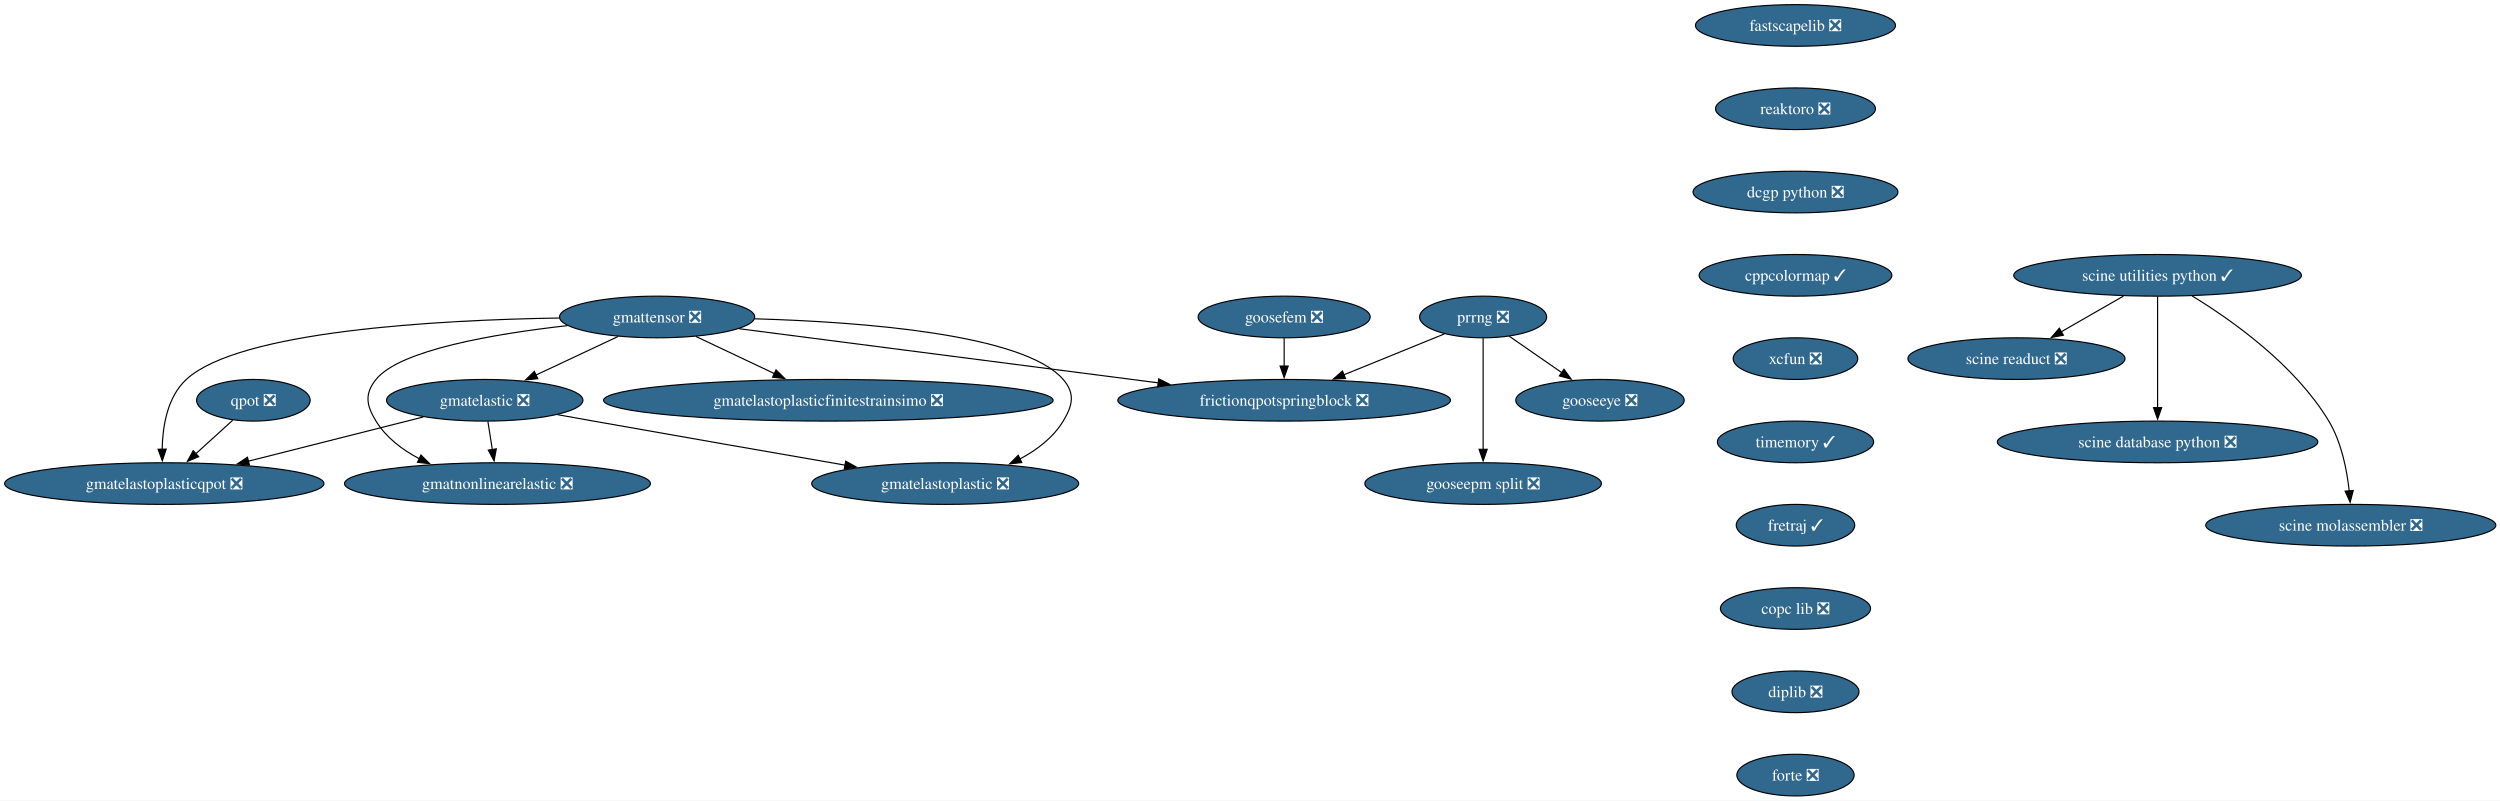
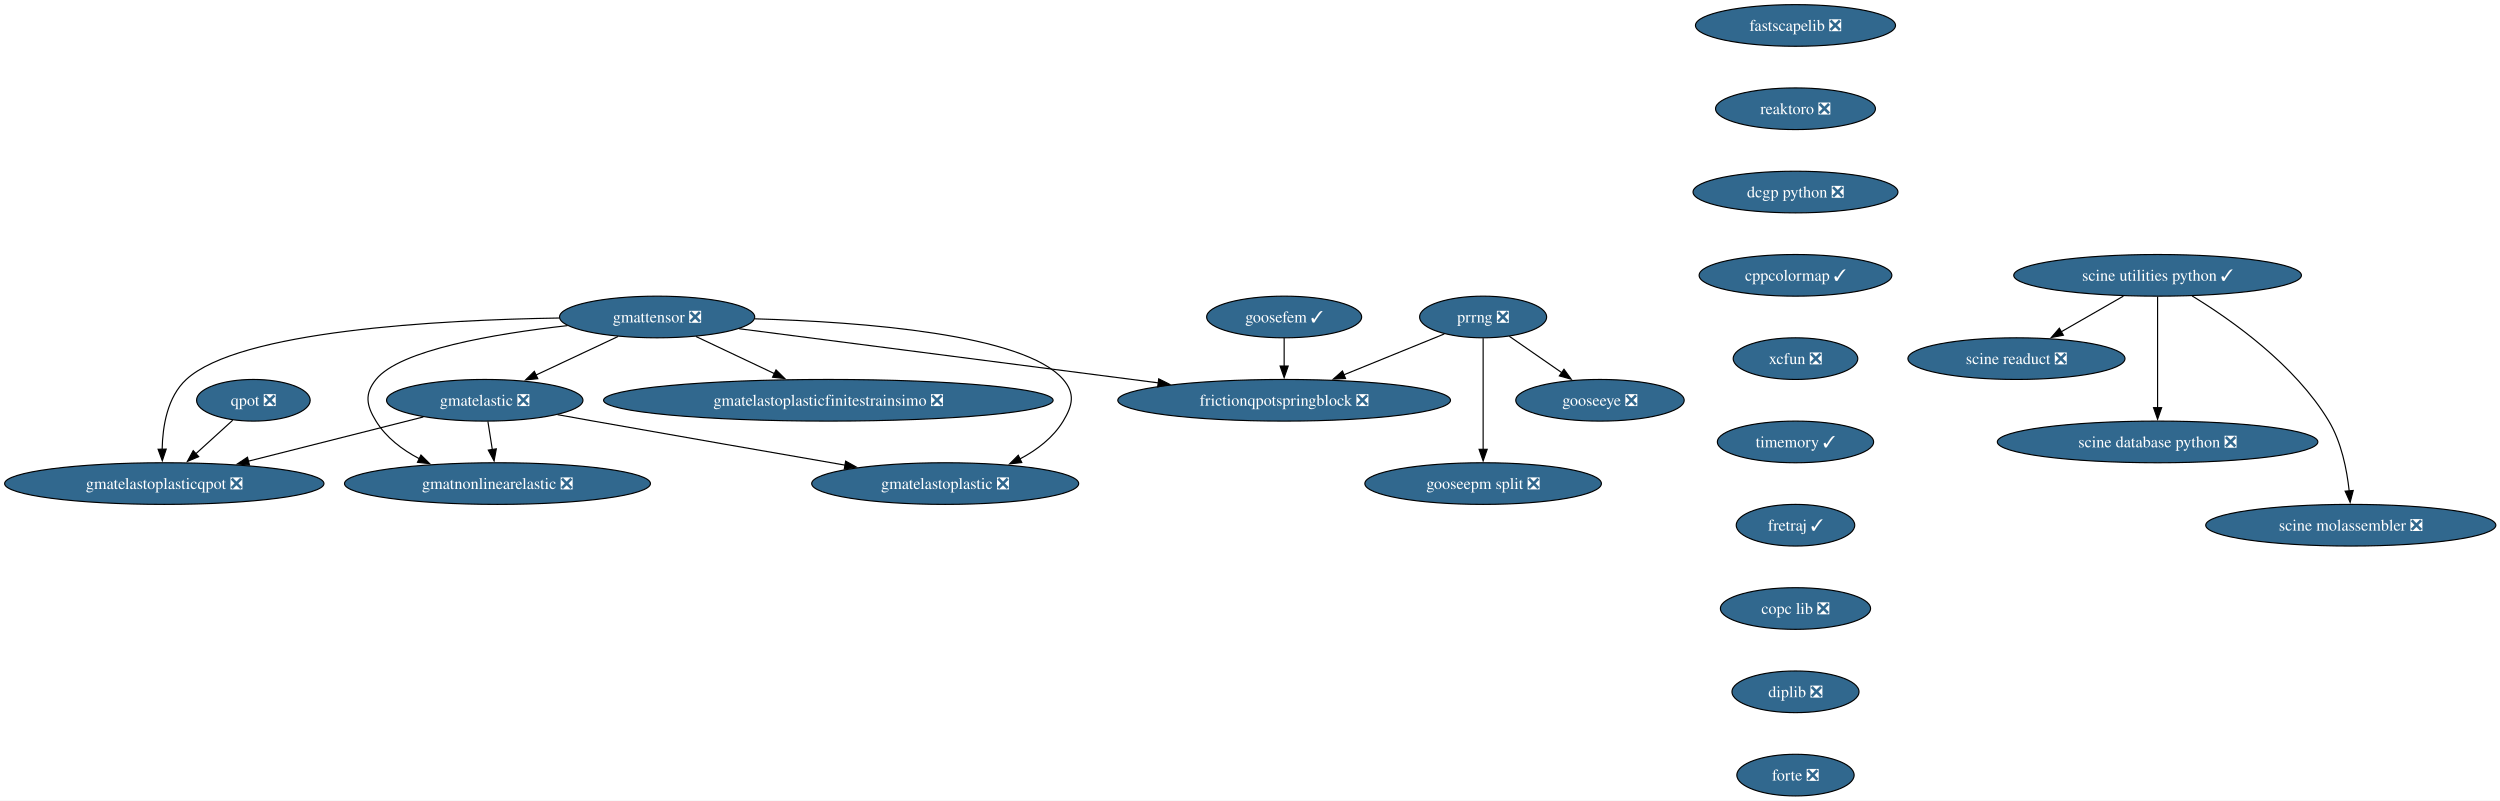
<svg xmlns="http://www.w3.org/2000/svg" xmlns:xlink="http://www.w3.org/1999/xlink" width="2161pt" height="692pt" viewBox="0.00 0.00 2161.00 692.00">
  <g id="graph0" class="graph" transform="scale(1 1) rotate(0) translate(4 688)">
    <polygon fill="white" stroke="none" points="-4,4 -4,-688 2157.41,-688 2157.41,4 -4,4" />
    <g id="node1" class="node">
      <g id="a_node1">
        <a xlink:href="https://github.com/conda-forge/fastscapelib-feedstock/pull/22" xlink:title="fastscapelib ❎">
          <ellipse fill="#31688e" stroke="black" cx="1548.02" cy="-666" rx="86.46" ry="18" />
          <text xml:space="preserve" text-anchor="middle" x="1548.02" y="-661.33" font-family="Times,serif" font-size="14.00" fill="white">fastscapelib ❎</text>
        </a>
      </g>
    </g>
    <g id="node2" class="node">
      <g id="a_node2">
        <a xlink:href="https://github.com/conda-forge/reaktoro-feedstock/pull/125" xlink:title="reaktoro ❎">
          <ellipse fill="#31688e" stroke="black" cx="1548.02" cy="-594" rx="69.1" ry="18" />
          <text xml:space="preserve" text-anchor="middle" x="1548.02" y="-589.33" font-family="Times,serif" font-size="14.00" fill="white">reaktoro ❎</text>
        </a>
      </g>
    </g>
    <g id="node3" class="node">
      <g id="a_node3">
        <a xlink:href="https://github.com/conda-forge/dcgp-python-feedstock/pull/29" xlink:title="dcgp python ❎">
          <ellipse fill="#31688e" stroke="black" cx="1548.02" cy="-522" rx="88.56" ry="18" />
          <text xml:space="preserve" text-anchor="middle" x="1548.02" y="-517.33" font-family="Times,serif" font-size="14.00" fill="white">dcgp python ❎</text>
        </a>
      </g>
    </g>
    <g id="node4" class="node">
      <g id="a_node4">
        <a xlink:href="https://github.com/conda-forge/cppcolormap-feedstock/pull/35" xlink:title="cppcolormap ✓">
          <ellipse fill="#31688e" stroke="black" cx="1548.02" cy="-450" rx="83.3" ry="18" />
          <text xml:space="preserve" text-anchor="middle" x="1548.02" y="-445.32" font-family="Times,serif" font-size="14.00" fill="white">cppcolormap ✓</text>
        </a>
      </g>
    </g>
    <g id="node5" class="node">
      <g id="a_node5">
        <a xlink:href="https://github.com/conda-forge/xcfun-feedstock/pull/20" xlink:title="xcfun ❎">
          <ellipse fill="#31688e" stroke="black" cx="1548.02" cy="-378" rx="53.84" ry="18" />
          <text xml:space="preserve" text-anchor="middle" x="1548.02" y="-373.32" font-family="Times,serif" font-size="14.00" fill="white">xcfun ❎</text>
        </a>
      </g>
    </g>
    <g id="node15" class="node">
      <g id="a_node15">
        <a xlink:href="https://github.com/conda-forge/timemory-feedstock/pull/22" xlink:title="timemory ✓">
          <ellipse fill="#31688e" stroke="black" cx="1548.02" cy="-306" rx="67.52" ry="18" />
          <text xml:space="preserve" text-anchor="middle" x="1548.02" y="-301.32" font-family="Times,serif" font-size="14.00" fill="white">timemory ✓</text>
        </a>
      </g>
    </g>
    <g id="node6" class="node">
      <g id="a_node6">
        <a xlink:href="https://github.com/conda-forge/gooseeye-feedstock/pull/33" xlink:title="gooseeye ❎">
          <ellipse fill="#31688e" stroke="black" cx="1379.02" cy="-342" rx="72.78" ry="18" />
          <text xml:space="preserve" text-anchor="middle" x="1379.02" y="-337.32" font-family="Times,serif" font-size="14.00" fill="white">gooseeye ❎</text>
        </a>
      </g>
    </g>
    <g id="node7" class="node">
      <g id="a_node7">
        <a xlink:href="https://github.com/conda-forge/gmatelastoplastic-feedstock/pull/12" xlink:title="gmatelastoplastic ❎">
          <ellipse fill="#31688e" stroke="black" cx="813.02" cy="-270" rx="115.39" ry="18" />
          <text xml:space="preserve" text-anchor="middle" x="813.02" y="-265.32" font-family="Times,serif" font-size="14.00" fill="white">gmatelastoplastic ❎</text>
        </a>
      </g>
    </g>
    <g id="node8" class="node">
      <g id="a_node8">
        <a xlink:href="https://github.com/conda-forge/gmatelastoplasticqpot-feedstock/pull/62" xlink:title="gmatelastoplasticqpot ❎">
          <ellipse fill="#31688e" stroke="black" cx="138.02" cy="-270" rx="138.02" ry="18" />
          <text xml:space="preserve" text-anchor="middle" x="138.02" y="-265.32" font-family="Times,serif" font-size="14.00" fill="white">gmatelastoplasticqpot ❎</text>
        </a>
      </g>
    </g>
    <g id="node9" class="node">
      <g id="a_node9">
        <a xlink:href="https://github.com/conda-forge/gmatelastoplasticfinitestrainsimo-feedstock/pull/20" xlink:title="gmatelastoplasticfinitestrainsimo ❎">
          <ellipse fill="#31688e" stroke="black" cx="712.02" cy="-342" rx="194.31" ry="18" />
          <text xml:space="preserve" text-anchor="middle" x="712.02" y="-337.32" font-family="Times,serif" font-size="14.00" fill="white">gmatelastoplasticfinitestrainsimo ❎</text>
        </a>
      </g>
    </g>
    <g id="node10" class="node">
      <g id="a_node10">
        <a xlink:href="https://github.com/conda-forge/gmatnonlinearelastic-feedstock/pull/12" xlink:title="gmatnonlinearelastic ❎">
          <ellipse fill="#31688e" stroke="black" cx="426.02" cy="-270" rx="132.23" ry="18" />
          <text xml:space="preserve" text-anchor="middle" x="426.02" y="-265.32" font-family="Times,serif" font-size="14.00" fill="white">gmatnonlinearelastic ❎</text>
        </a>
      </g>
    </g>
    <g id="node11" class="node">
      <g id="a_node11">
        <a xlink:href="https://github.com/conda-forge/gmatelastic-feedstock/pull/28" xlink:title="gmatelastic ❎">
          <ellipse fill="#31688e" stroke="black" cx="415.02" cy="-342" rx="84.88" ry="18" />
          <text xml:space="preserve" text-anchor="middle" x="415.02" y="-337.32" font-family="Times,serif" font-size="14.00" fill="white">gmatelastic ❎</text>
        </a>
      </g>
    </g>
    <g id="edge5" class="edge">
      <path fill="none" stroke="black" d="M477.96,-329.56C488.33,-327.69 498.97,-325.78 509.02,-324 582.39,-310.97 665.77,-296.45 726.63,-285.91" />
      <polygon fill="black" stroke="black" points="726.98,-289.4 736.23,-284.25 725.78,-282.51 726.98,-289.4" />
    </g>
    <g id="edge6" class="edge">
      <path fill="none" stroke="black" d="M361.94,-327.59C319.03,-316.74 258.19,-301.37 210.75,-289.38" />
      <polygon fill="black" stroke="black" points="211.64,-285.99 201.08,-286.94 209.92,-292.78 211.64,-285.99" />
    </g>
    <g id="edge7" class="edge">
      <path fill="none" stroke="black" d="M417.74,-323.7C418.89,-316.32 420.28,-307.52 421.58,-299.25" />
      <polygon fill="black" stroke="black" points="425,-300.02 423.09,-289.6 418.08,-298.93 425,-300.02" />
    </g>
    <g id="node12" class="node">
      <g id="a_node12">
-         <a xlink:href="https://github.com/conda-forge/goosefem-feedstock/pull/66" xlink:title="goosefem ❎">
-           <ellipse fill="#31688e" stroke="black" cx="1106.02" cy="-414" rx="74.36" ry="18" />
-           <text xml:space="preserve" text-anchor="middle" x="1106.02" y="-409.32" font-family="Times,serif" font-size="14.00" fill="white">goosefem ❎</text>
+         <a xlink:href="https://github.com/conda-forge/goosefem-feedstock/pull/66" xlink:title="goosefem ✓">
+           <ellipse fill="#31688e" stroke="black" cx="1106.02" cy="-414" rx="66.99" ry="18" />
+           <text xml:space="preserve" text-anchor="middle" x="1106.02" y="-409.32" font-family="Times,serif" font-size="14.00" fill="white">goosefem ✓</text>
        </a>
      </g>
    </g>
    <g id="node13" class="node">
      <g id="a_node13">
        <a xlink:href="https://github.com/conda-forge/frictionqpotspringblock-feedstock/pull/65" xlink:title="frictionqpotspringblock ❎">
          <ellipse fill="#31688e" stroke="black" cx="1106.02" cy="-342" rx="143.8" ry="18" />
          <text xml:space="preserve" text-anchor="middle" x="1106.02" y="-337.32" font-family="Times,serif" font-size="14.00" fill="white">frictionqpotspringblock ❎</text>
        </a>
      </g>
    </g>
    <g id="edge8" class="edge">
      <path fill="none" stroke="black" d="M1106.02,-395.7C1106.02,-388.41 1106.02,-379.73 1106.02,-371.54" />
      <polygon fill="black" stroke="black" points="1109.52,-371.62 1106.02,-361.62 1102.52,-371.62 1109.52,-371.62" />
    </g>
    <g id="node14" class="node">
      <g id="a_node14">
        <a xlink:href="https://github.com/conda-forge/qpot-feedstock/pull/58" xlink:title="qpot ❎">
          <ellipse fill="#31688e" stroke="black" cx="215.02" cy="-342" rx="49.1" ry="18" />
          <text xml:space="preserve" text-anchor="middle" x="215.02" y="-337.32" font-family="Times,serif" font-size="14.00" fill="white">qpot ❎</text>
        </a>
      </g>
    </g>
    <g id="edge9" class="edge">
      <path fill="none" stroke="black" d="M197.16,-324.76C187.72,-316.18 175.93,-305.46 165.36,-295.86" />
      <polygon fill="black" stroke="black" points="167.73,-293.28 157.97,-289.14 163.02,-298.46 167.73,-293.28" />
    </g>
    <g id="node19" class="node">
      <g id="a_node19">
        <a xlink:href="https://github.com/conda-forge/fretraj-feedstock/pull/12" xlink:title="fretraj ✓">
          <ellipse fill="#31688e" stroke="black" cx="1548.02" cy="-234" rx="51.21" ry="18" />
          <text xml:space="preserve" text-anchor="middle" x="1548.02" y="-229.32" font-family="Times,serif" font-size="14.00" fill="white">fretraj ✓</text>
        </a>
      </g>
    </g>
    <g id="node16" class="node">
      <g id="a_node16">
        <a xlink:href="https://github.com/conda-forge/gmattensor-feedstock/pull/42" xlink:title="gmattensor ❎">
          <ellipse fill="#31688e" stroke="black" cx="564.02" cy="-414" rx="84.35" ry="18" />
          <text xml:space="preserve" text-anchor="middle" x="564.02" y="-409.32" font-family="Times,serif" font-size="14.00" fill="white">gmattensor ❎</text>
        </a>
      </g>
    </g>
    <g id="edge11" class="edge">
      <path fill="none" stroke="black" d="M648.37,-412.42C741.06,-409.77 881.3,-399.18 915.02,-360 925.45,-347.87 923.32,-337.68 915.02,-324 906.35,-309.73 892.45,-299.12 877.66,-291.31" />
      <polygon fill="black" stroke="black" points="879.23,-288.18 868.7,-287 876.19,-294.49 879.23,-288.18" />
    </g>
    <g id="edge12" class="edge">
      <path fill="none" stroke="black" d="M479.52,-413.11C374.23,-411.41 202.59,-402.03 157.02,-360 140.67,-344.92 136.55,-319.51 136.16,-299.69" />
      <polygon fill="black" stroke="black" points="139.66,-299.78 136.3,-289.73 132.66,-299.68 139.66,-299.78" />
    </g>
    <g id="edge13" class="edge">
      <path fill="none" stroke="black" d="M597.6,-397.12C617.7,-387.61 643.54,-375.39 665.57,-364.97" />
      <polygon fill="black" stroke="black" points="666.81,-368.25 674.35,-360.82 663.81,-361.93 666.81,-368.25" />
    </g>
    <g id="edge14" class="edge">
      <path fill="none" stroke="black" d="M486.48,-406.52C423.41,-399.45 341.6,-385.56 321.02,-360 310.98,-347.54 312.63,-337.63 321.02,-324 329.76,-309.8 343.6,-299.27 358.41,-291.5" />
      <polygon fill="black" stroke="black" points="359.88,-294.68 367.4,-287.22 356.87,-288.36 359.88,-294.68" />
    </g>
    <g id="edge15" class="edge">
      <path fill="none" stroke="black" d="M530.21,-397.12C509.23,-387.26 482.04,-374.49 459.35,-363.83" />
      <polygon fill="black" stroke="black" points="460.86,-360.67 450.32,-359.59 457.88,-367.01 460.86,-360.67" />
    </g>
    <g id="edge16" class="edge">
      <path fill="none" stroke="black" d="M634.87,-403.85C727.16,-391.93 889.41,-370.97 997.31,-357.04" />
      <polygon fill="black" stroke="black" points="997.59,-360.53 1007.06,-355.78 996.69,-353.59 997.59,-360.53" />
    </g>
    <g id="node17" class="node">
      <g id="a_node17">
        <a xlink:href="https://github.com/conda-forge/prrng-feedstock/pull/67" xlink:title="prrng ❎">
          <ellipse fill="#31688e" stroke="black" cx="1278.02" cy="-414" rx="54.89" ry="18" />
          <text xml:space="preserve" text-anchor="middle" x="1278.02" y="-409.32" font-family="Times,serif" font-size="14.00" fill="white">prrng ❎</text>
        </a>
      </g>
    </g>
    <g id="edge17" class="edge">
      <path fill="none" stroke="black" d="M1300.68,-397.29C1314.04,-388.03 1331.18,-376.15 1346.02,-365.87" />
      <polygon fill="black" stroke="black" points="1347.9,-368.82 1354.13,-360.25 1343.92,-363.07 1347.9,-368.82" />
    </g>
    <g id="edge18" class="edge">
      <path fill="none" stroke="black" d="M1244.45,-399.34C1219.74,-389.28 1185.7,-375.43 1157.55,-363.97" />
      <polygon fill="black" stroke="black" points="1159.07,-360.81 1148.49,-360.29 1156.43,-367.3 1159.07,-360.81" />
    </g>
    <g id="node18" class="node">
      <g id="a_node18">
        <a xlink:href="https://github.com/conda-forge/gooseepm-split-feedstock/pull/24" xlink:title="gooseepm split ❎">
          <ellipse fill="#31688e" stroke="black" cx="1278.02" cy="-270" rx="102.24" ry="18" />
          <text xml:space="preserve" text-anchor="middle" x="1278.02" y="-265.32" font-family="Times,serif" font-size="14.00" fill="white">gooseepm split ❎</text>
        </a>
      </g>
    </g>
    <g id="edge19" class="edge">
      <path fill="none" stroke="black" d="M1278.02,-395.59C1278.02,-371.61 1278.02,-328.14 1278.02,-299.42" />
      <polygon fill="black" stroke="black" points="1281.52,-299.62 1278.02,-289.62 1274.52,-299.62 1281.52,-299.62" />
    </g>
    <g id="node20" class="node">
      <g id="a_node20">
        <a xlink:href="https://github.com/conda-forge/copc-lib-feedstock/pull/35" xlink:title="copc lib ❎">
          <ellipse fill="#31688e" stroke="black" cx="1548.02" cy="-162" rx="64.89" ry="18" />
          <text xml:space="preserve" text-anchor="middle" x="1548.02" y="-157.32" font-family="Times,serif" font-size="14.00" fill="white">copc lib ❎</text>
        </a>
      </g>
    </g>
    <g id="node21" class="node">
      <g id="a_node21">
        <a xlink:href="https://github.com/conda-forge/diplib-feedstock/pull/19" xlink:title="diplib ❎">
          <ellipse fill="#31688e" stroke="black" cx="1548.02" cy="-90" rx="54.89" ry="18" />
          <text xml:space="preserve" text-anchor="middle" x="1548.02" y="-85.33" font-family="Times,serif" font-size="14.00" fill="white">diplib ❎</text>
        </a>
      </g>
    </g>
    <g id="node26" class="node">
      <g id="a_node26">
        <a xlink:href="https://github.com/conda-forge/forte-feedstock/pull/10" xlink:title="forte ❎">
          <ellipse fill="#31688e" stroke="black" cx="1548.02" cy="-18" rx="50.68" ry="18" />
          <text xml:space="preserve" text-anchor="middle" x="1548.02" y="-13.32" font-family="Times,serif" font-size="14.00" fill="white">forte ❎</text>
        </a>
      </g>
    </g>
    <g id="node22" class="node">
      <g id="a_node22">
        <a xlink:href="https://github.com/conda-forge/scine-utilities-python-feedstock/pull/21" xlink:title="scine utilities python ✓">
          <ellipse fill="#31688e" stroke="black" cx="1861.02" cy="-450" rx="124.34" ry="18" />
          <text xml:space="preserve" text-anchor="middle" x="1861.02" y="-445.32" font-family="Times,serif" font-size="14.00" fill="white">scine utilities python ✓</text>
        </a>
      </g>
    </g>
    <g id="node23" class="node">
      <g id="a_node23">
        <a xlink:href="https://github.com/conda-forge/scine-readuct-feedstock/pull/14" xlink:title="scine readuct ❎">
          <ellipse fill="#31688e" stroke="black" cx="1739.02" cy="-378" rx="93.82" ry="18" />
          <text xml:space="preserve" text-anchor="middle" x="1739.02" y="-373.32" font-family="Times,serif" font-size="14.00" fill="white">scine readuct ❎</text>
        </a>
      </g>
    </g>
    <g id="edge23" class="edge">
      <path fill="none" stroke="black" d="M1831.48,-432.05C1815.33,-422.79 1795.13,-411.19 1777.73,-401.21" />
      <polygon fill="black" stroke="black" points="1779.58,-398.24 1769.17,-396.3 1776.1,-404.31 1779.58,-398.24" />
    </g>
    <g id="node24" class="node">
      <g id="a_node24">
        <a xlink:href="https://github.com/conda-forge/scine-database-python-feedstock/pull/11" xlink:title="scine database python ❎">
          <ellipse fill="#31688e" stroke="black" cx="1861.02" cy="-306" rx="138.54" ry="18" />
          <text xml:space="preserve" text-anchor="middle" x="1861.02" y="-301.32" font-family="Times,serif" font-size="14.00" fill="white">scine database python ❎</text>
        </a>
      </g>
    </g>
    <g id="edge24" class="edge">
      <path fill="none" stroke="black" d="M1861.02,-431.59C1861.02,-407.61 1861.02,-364.14 1861.02,-335.42" />
      <polygon fill="black" stroke="black" points="1864.52,-335.62 1861.02,-325.62 1857.52,-335.62 1864.52,-335.62" />
    </g>
    <g id="node25" class="node">
      <g id="a_node25">
        <a xlink:href="https://github.com/conda-forge/scine-molassembler-feedstock/pull/12" xlink:title="scine molassembler ❎">
          <ellipse fill="#31688e" stroke="black" cx="2028.02" cy="-234" rx="125.39" ry="18" />
          <text xml:space="preserve" text-anchor="middle" x="2028.02" y="-229.32" font-family="Times,serif" font-size="14.00" fill="white">scine molassembler ❎</text>
        </a>
      </g>
    </g>
    <g id="edge25" class="edge">
      <path fill="none" stroke="black" d="M1890.86,-432.21C1924.98,-411.38 1979.89,-372.61 2009.02,-324 2019.96,-305.74 2024.64,-282.06 2026.63,-263.71" />
      <polygon fill="black" stroke="black" points="2030.12,-264.03 2027.47,-253.77 2023.14,-263.44 2030.12,-264.03" />
    </g>
  </g>
</svg>
